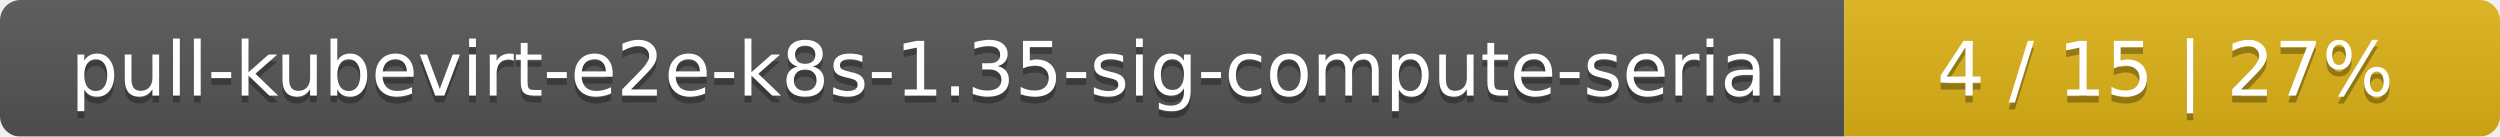
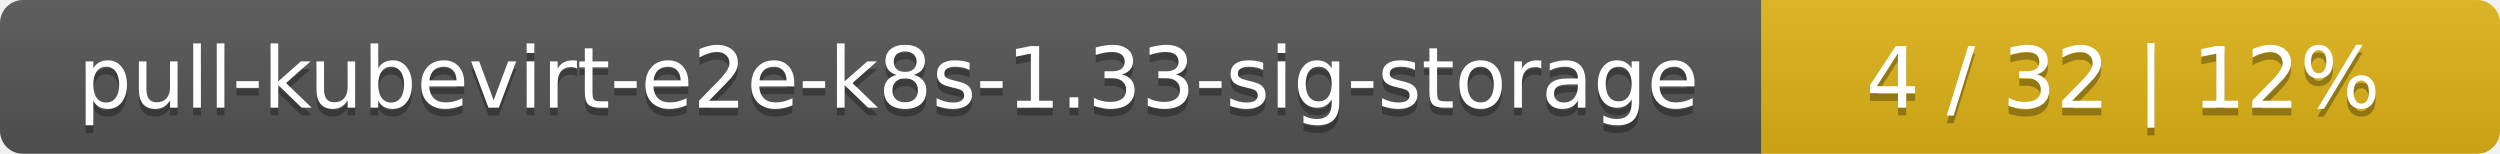
- <svg xmlns="http://www.w3.org/2000/svg" width="366" height="20">
+ <svg xmlns="http://www.w3.org/2000/svg" width="325" height="20">
  <linearGradient id="smooth" x2="0" y2="100%">
    <stop offset="0" stop-color="#bbb" stop-opacity=".1" />
    <stop offset="1" stop-opacity=".1" />
  </linearGradient>
  <mask id="round">
-     <rect width="366" height="20" rx="3" fill="#fff" />
+     <rect width="325" height="20" rx="3" fill="#fff" />
  </mask>
  <g mask="url(#round)">
-     <rect width="270" height="20" fill="#555" />
-     <rect x="270" width="96" height="20" fill="#dfb317" />
-     <rect width="366" height="20" fill="url(#smooth)" />
+     <rect width="229" height="20" fill="#555" />
+     <rect x="229" width="96" height="20" fill="#dfb317" />
+     <rect width="325" height="20" fill="url(#smooth)" />
  </g>
  <g fill="#fff" text-anchor="middle" font-family="DejaVu Sans,Verdana,Geneva,sans-serif" font-size="11">
-     <text x="136" y="15" fill="#010101" fill-opacity=".3">pull-kubevirt-e2e-k8s-1.35-sig-compute-serial</text>
-     <text x="136" y="14">pull-kubevirt-e2e-k8s-1.35-sig-compute-serial</text>
-     <text x="317" y="15" fill="#010101" fill-opacity=".3">4 / 15    |    27%</text>
-     <text x="317" y="14">4 / 15    |    27%</text>
+     <text x="115.5" y="15" fill="#010101" fill-opacity=".3">pull-kubevirt-e2e-k8s-1.33-sig-storage</text>
+     <text x="115.5" y="14">pull-kubevirt-e2e-k8s-1.33-sig-storage</text>
+     <text x="276" y="15" fill="#010101" fill-opacity=".3">4 / 32    |    12%</text>
+     <text x="276" y="14">4 / 32    |    12%</text>
  </g>
</svg>
